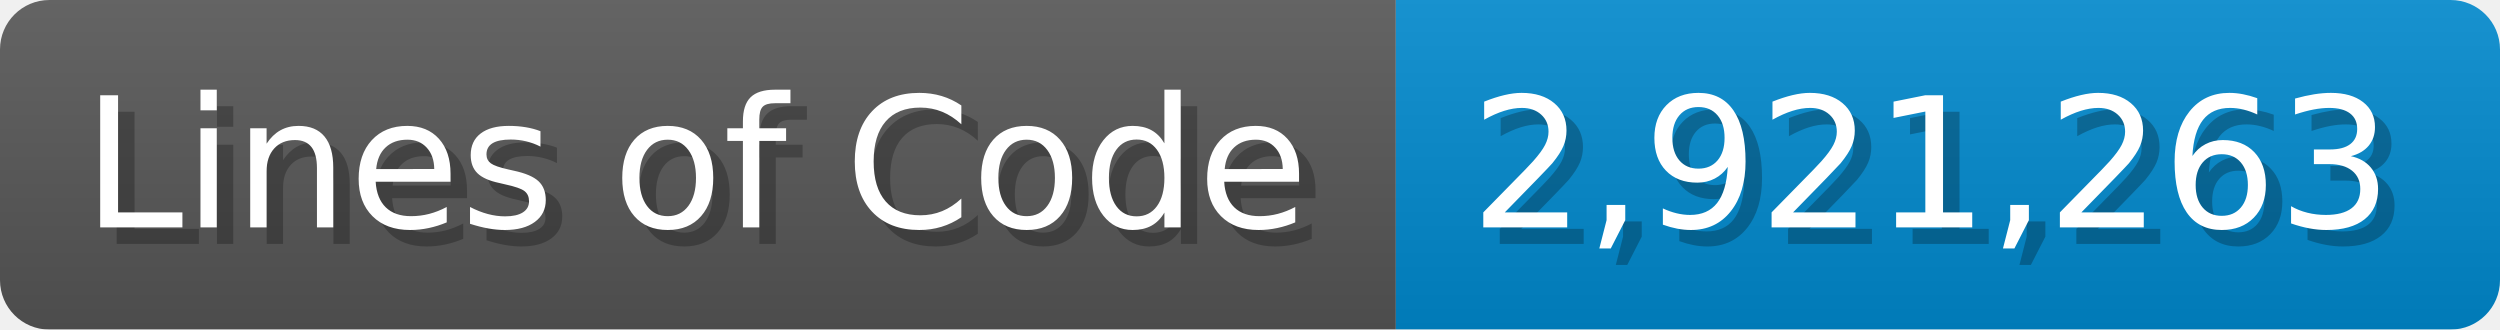
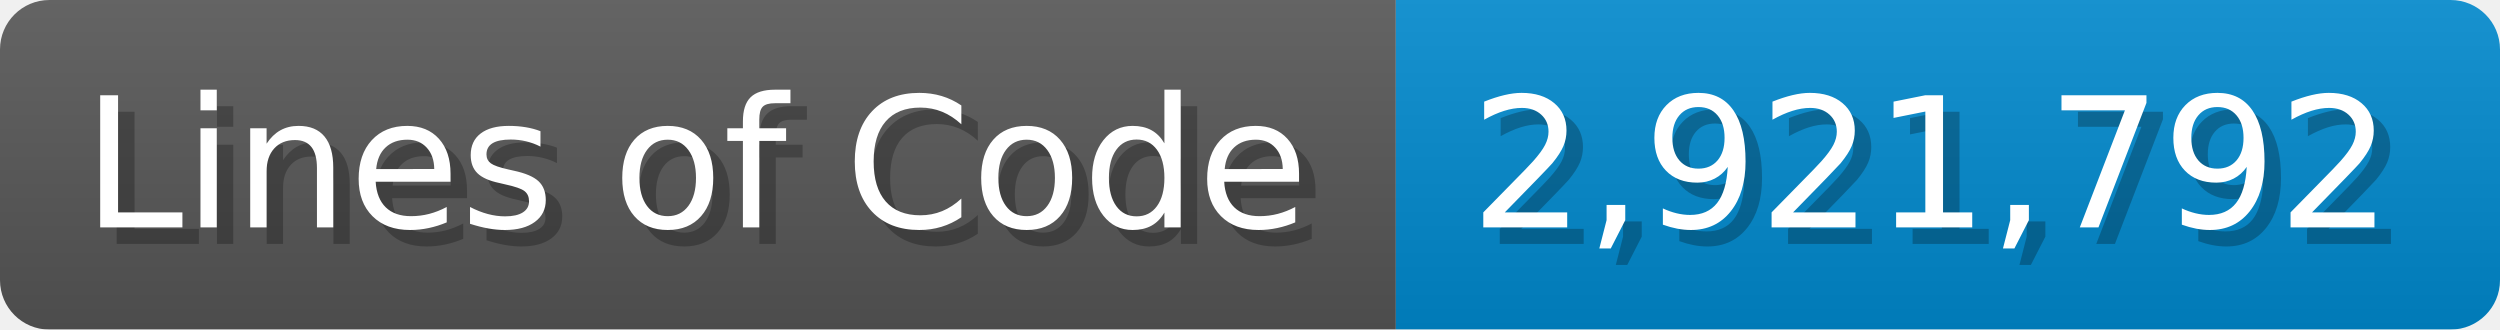
<svg xmlns="http://www.w3.org/2000/svg" width="151.7" height="20" viewBox="0 0 1517 200">
  <linearGradient id="a" x2="0" y2="100%">
    <stop offset="0" stop-opacity=".1" stop-color="#EEE" />
    <stop offset="1" stop-opacity=".1" />
  </linearGradient>
  <mask id="m">
    <rect width="1517" height="200" rx="30" fill="#FFF" />
  </mask>
  <g mask="url(#m)">
    <rect width="847" height="200" fill="#555" />
    <rect width="670" height="200" fill="#08C" x="847" />
    <rect width="1517" height="200" fill="url(#a)" />
  </g>
  <g fill="#fff" text-anchor="start" font-family="Verdana,DejaVu Sans,sans-serif" font-size="110">
    <text x="60" y="148" textLength="747" fill="#000" opacity="0.25">Lines of Code</text>
    <text x="50" y="138" textLength="747">Lines of Code</text>
-     <text x="902" y="148" textLength="570" fill="#000" opacity="0.25">2,921,263</text>
-     <text x="892" y="138" textLength="570">2,921,263</text>
+     <text x="902" y="148" textLength="570" fill="#000" opacity="0.25">2,921,792</text>
+     <text x="892" y="138" textLength="570">2,921,792</text>
  </g>
</svg>
